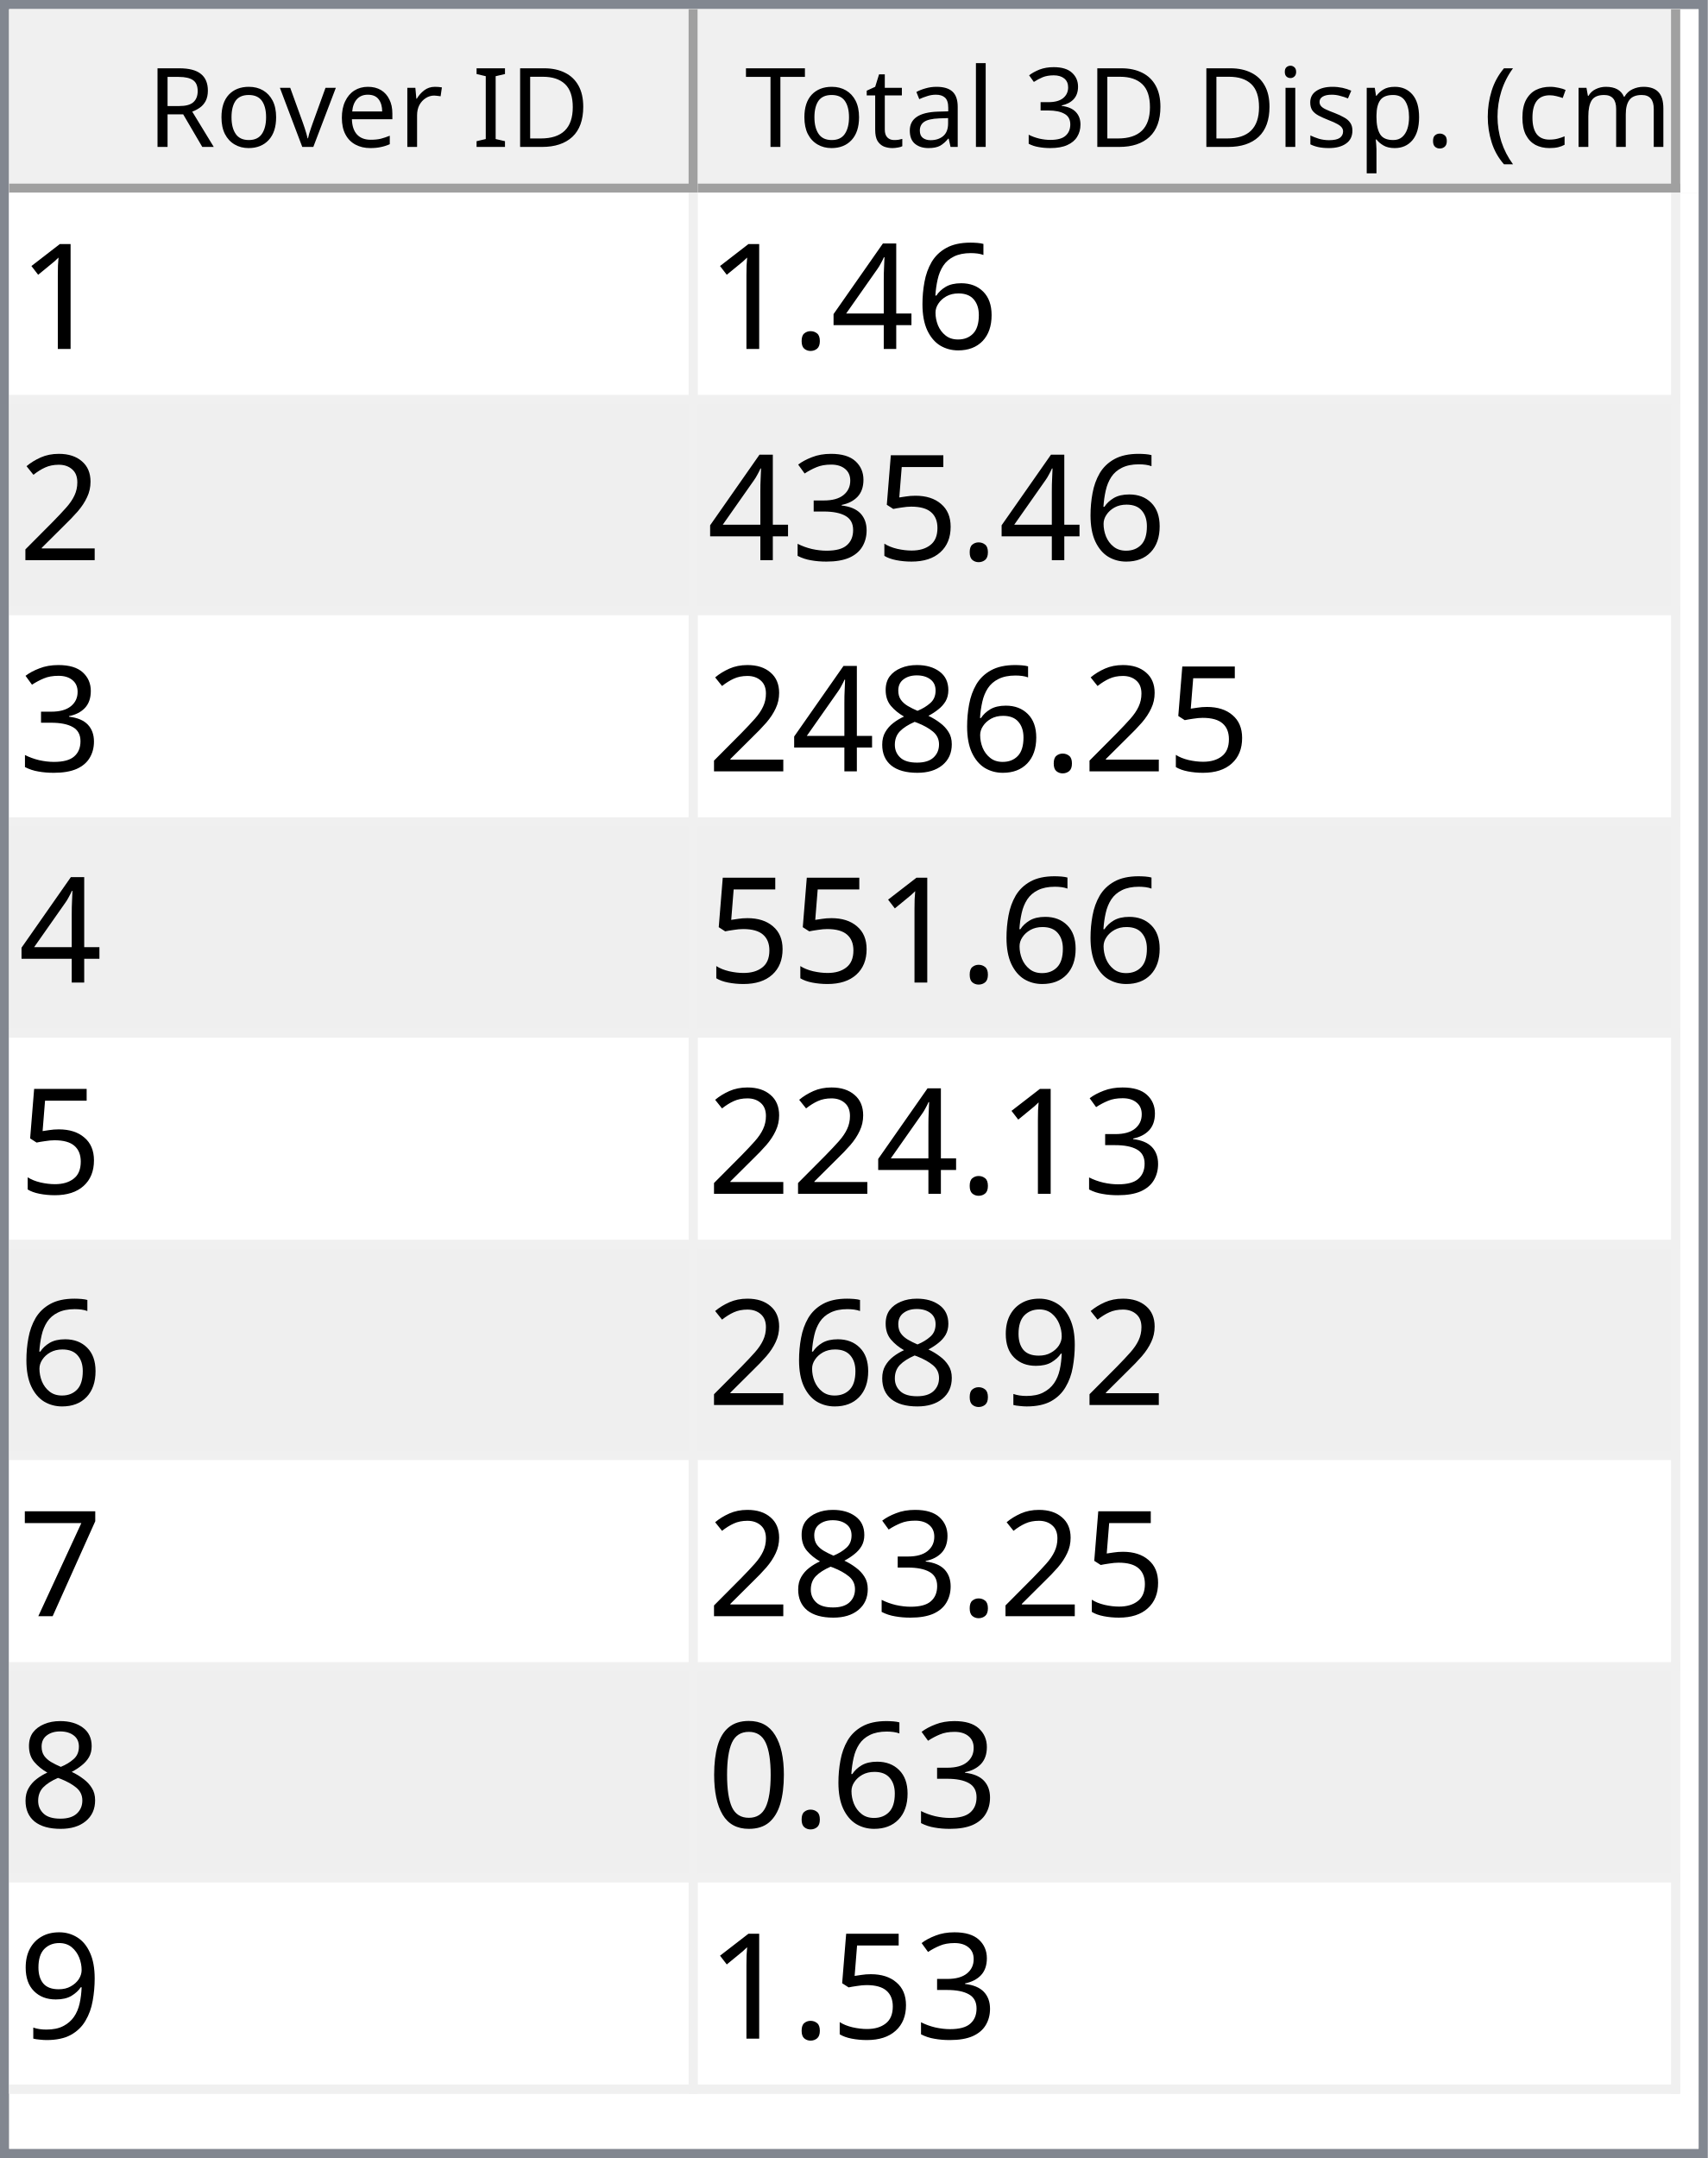
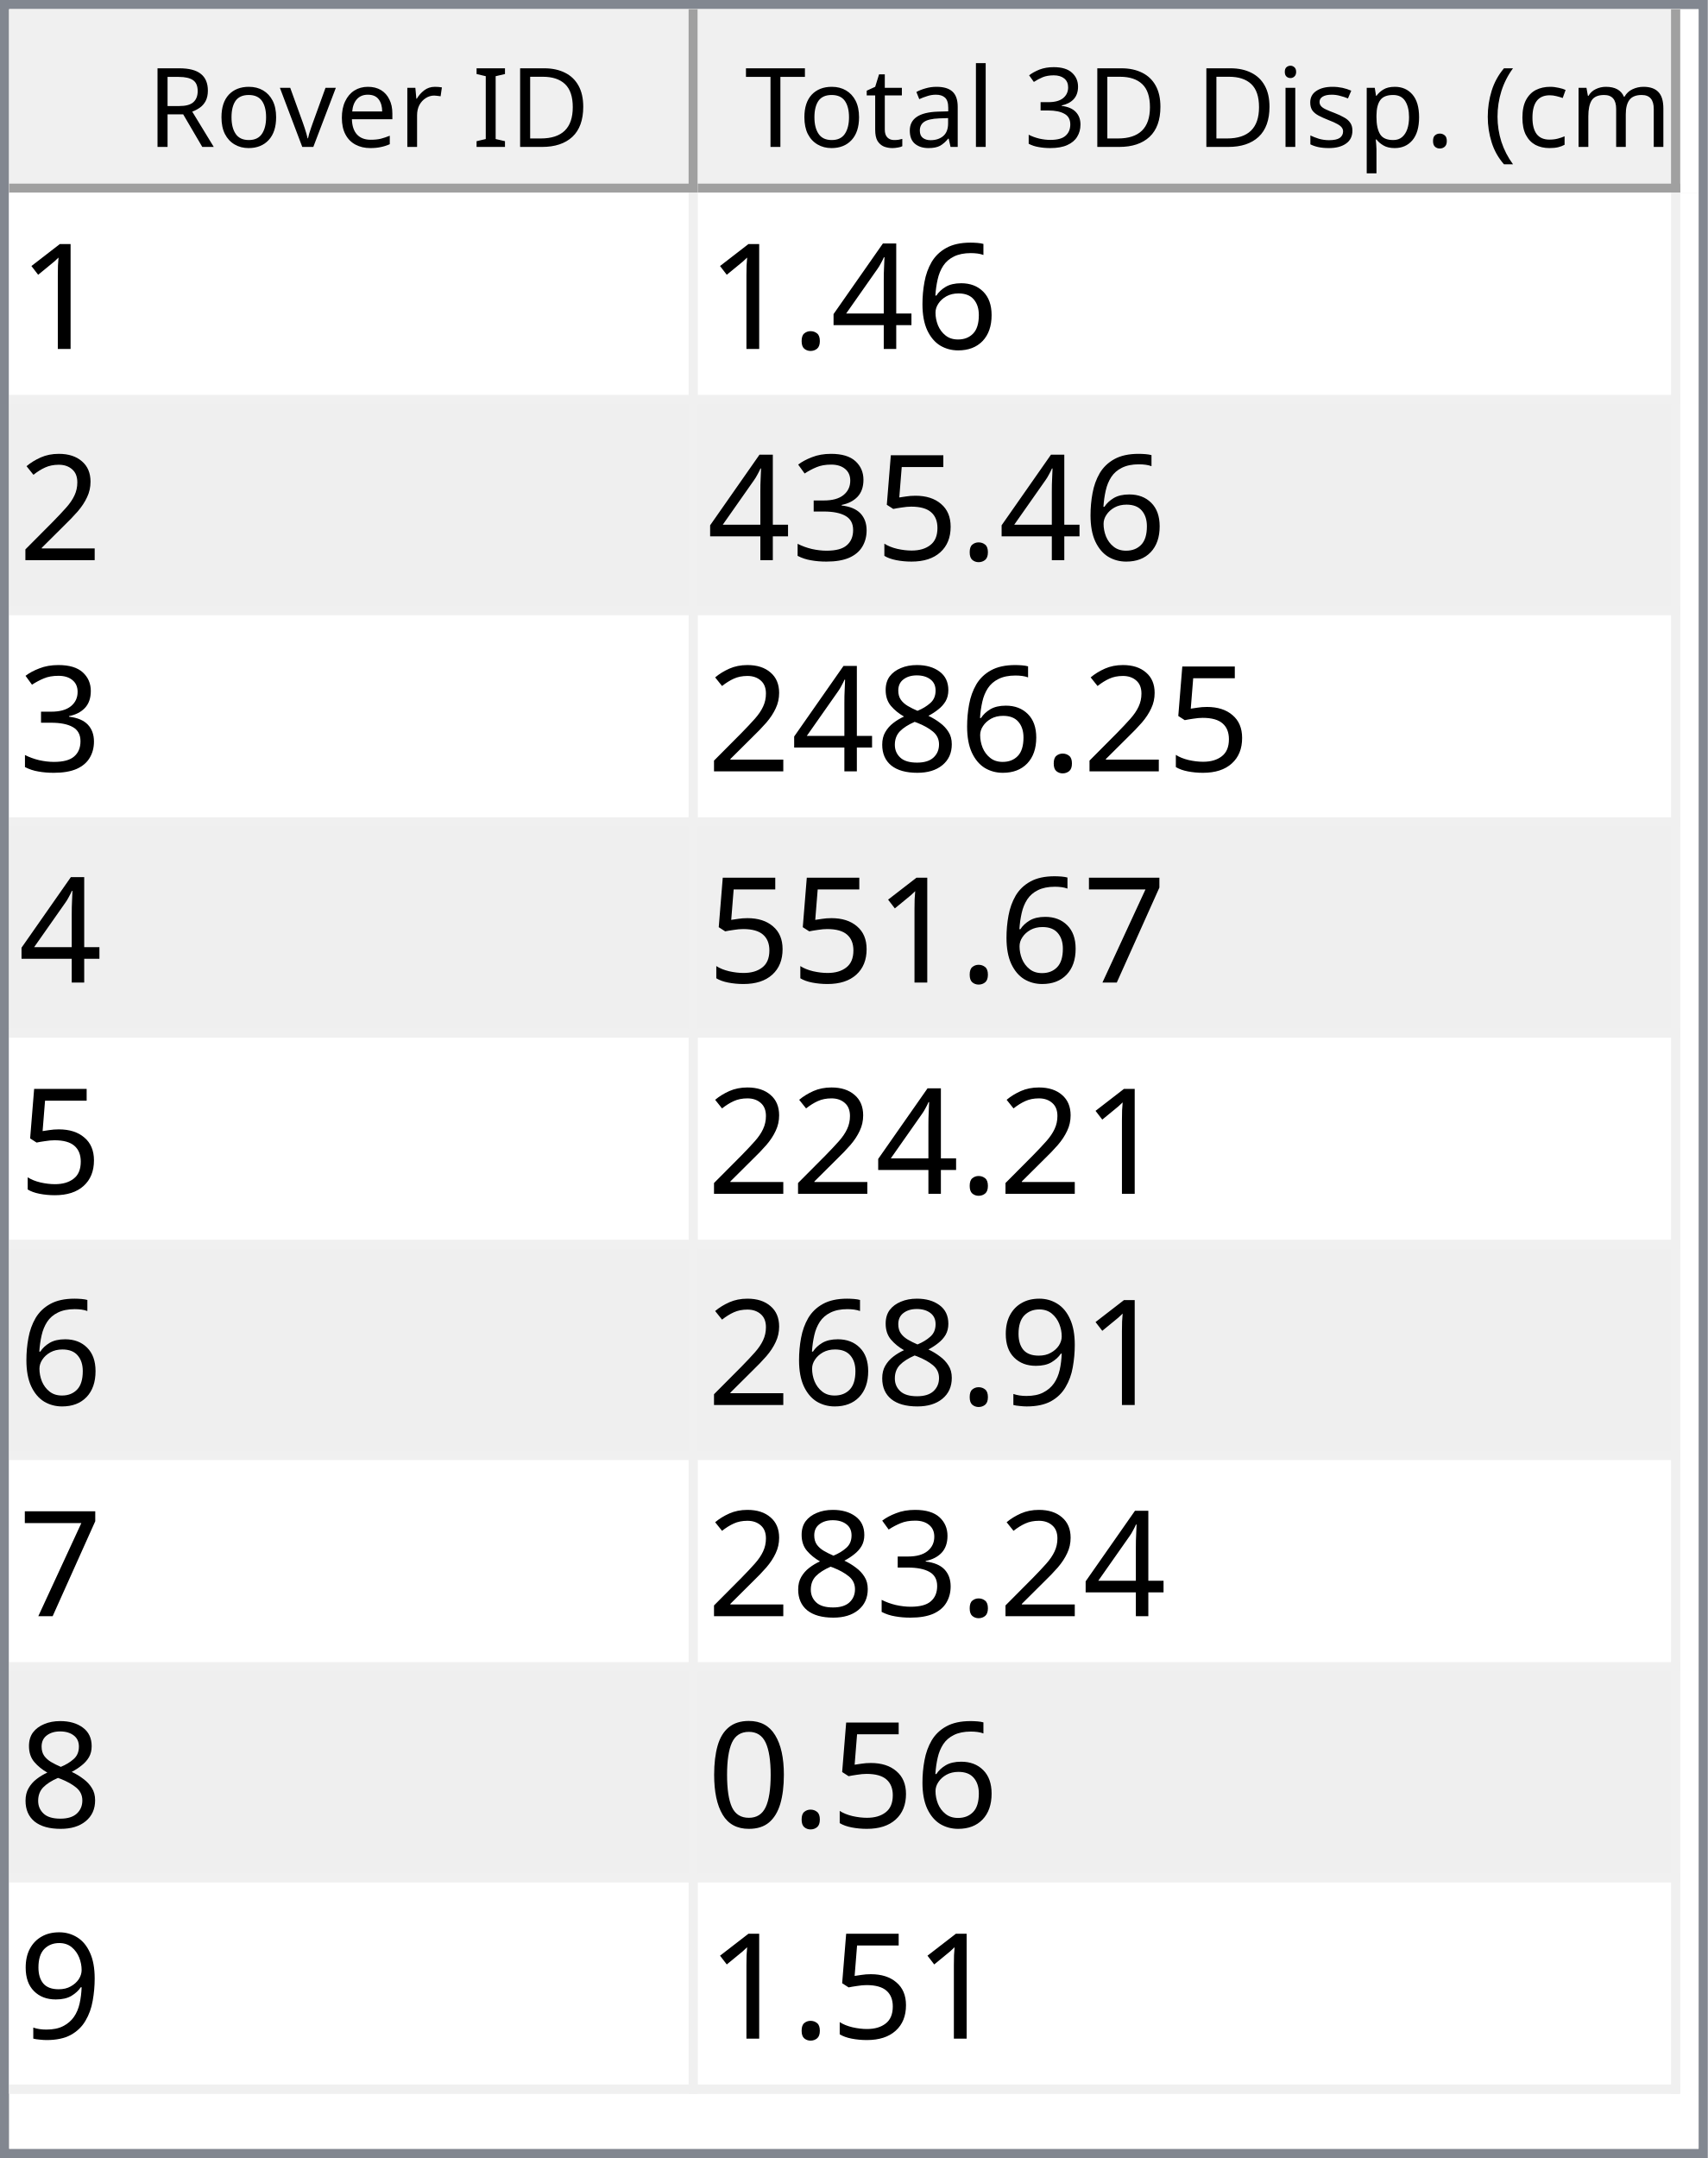
<svg xmlns="http://www.w3.org/2000/svg" style="fill-opacity:1; color-rendering:auto; color-interpolation:auto; text-rendering:auto; stroke:black; stroke-linecap:square; stroke-miterlimit:10; shape-rendering:auto; stroke-opacity:1; fill:black; stroke-dasharray:none; font-weight:normal; stroke-width:1; font-family:'Dialog'; font-style:normal; stroke-linejoin:miter; font-size:12px; stroke-dashoffset:0; image-rendering:auto;" width="186" height="235">
  <defs id="genericDefs" />
  <g>
    <defs id="defs1">
      <clipPath clipPathUnits="userSpaceOnUse" id="clipPath1">
        <path d="M0 0 L186 0 L186 235 L0 235 L0 0 Z" />
      </clipPath>
      <clipPath clipPathUnits="userSpaceOnUse" id="clipPath2">
        <path d="M0 0 L0 235 L186 235 L186 0 Z" />
      </clipPath>
      <clipPath clipPathUnits="userSpaceOnUse" id="clipPath3">
        <path d="M0 0 L0 20 L184 20 L184 0 Z" />
      </clipPath>
      <clipPath clipPathUnits="userSpaceOnUse" id="clipPath4">
        <path d="M0 0 L0 20 L75 20 L75 0 Z" />
      </clipPath>
      <clipPath clipPathUnits="userSpaceOnUse" id="clipPath5">
        <path d="M1 1 L1 19 L74 19 L74 1 Z" />
      </clipPath>
      <clipPath clipPathUnits="userSpaceOnUse" id="clipPath6">
        <path d="M0 0 L0 18 L73 18 L73 0 Z" />
      </clipPath>
      <clipPath clipPathUnits="userSpaceOnUse" id="clipPath7">
        <path d="M-0.5 -0.5 L-0.5 19.5 L74.5 19.5 L74.5 -0.5 Z" />
      </clipPath>
      <clipPath clipPathUnits="userSpaceOnUse" id="clipPath8">
        <path d="M0 0 L0 20 L107 20 L107 0 Z" />
      </clipPath>
      <clipPath clipPathUnits="userSpaceOnUse" id="clipPath9">
        <path d="M1 1 L1 19 L106 19 L106 1 Z" />
      </clipPath>
      <clipPath clipPathUnits="userSpaceOnUse" id="clipPath10">
        <path d="M0 0 L0 18 L105 18 L105 0 Z" />
      </clipPath>
      <clipPath clipPathUnits="userSpaceOnUse" id="clipPath11">
        <path d="M-0.5 -0.5 L-0.5 19.5 L106.5 19.5 L106.5 -0.5 Z" />
      </clipPath>
      <clipPath clipPathUnits="userSpaceOnUse" id="clipPath12">
        <path d="M0 0 L0 213 L184 213 L184 0 Z" />
      </clipPath>
      <clipPath clipPathUnits="userSpaceOnUse" id="clipPath13">
        <path d="M0 0 L0 207 L182 207 L182 0 Z" />
      </clipPath>
      <clipPath clipPathUnits="userSpaceOnUse" id="clipPath14">
        <path d="M-0.5 -0.5 L-0.5 206.5 L181.5 206.5 L181.5 -0.5 Z" />
      </clipPath>
      <clipPath clipPathUnits="userSpaceOnUse" id="clipPath15">
        <path d="M0 0 L0 22 L74 22 L74 0 Z" />
      </clipPath>
      <clipPath clipPathUnits="userSpaceOnUse" id="clipPath16">
        <path d="M0 0 L0 22 L106 22 L106 0 Z" />
      </clipPath>
      <font horiz-adv-x="64.551" id="font1">
        <font-face ascent="107.91" descent="25.098" units-per-em="100" style="font-style:normal; font-family:Segoe UI; font-weight:normal;" />
        <missing-glyph horiz-adv-x="64.551" d="M8.109 0 L8.109 68.266 L56.453 68.266 L56.453 0 L8.109 0 ZM15.328 7.234 L49.219 7.234 L49.219 61.031 L15.328 61.031 L15.328 7.234 Z" />
        <glyph unicode="D" horiz-adv-x="70.117" d="M9.188 0 L9.188 70.016 L28.516 70.016 Q65.531 70.016 65.531 35.891 Q65.531 19.672 55.25 9.836 Q44.969 0 27.734 0 L9.188 0 ZM17.391 62.594 L17.391 7.422 L27.828 7.422 Q41.609 7.422 49.273 14.797 Q56.938 22.172 56.938 35.688 Q56.938 62.594 28.328 62.594 L17.391 62.594 Z" />
        <glyph unicode="I" horiz-adv-x="26.611" d="M17.391 0 L9.188 0 L9.188 70.016 L17.391 70.016 L17.391 0 Z" />
        <glyph unicode=" " horiz-adv-x="27.393" d="" />
        <glyph unicode="r" horiz-adv-x="34.766" d="M34.188 41.891 Q32.078 43.5 28.125 43.5 Q23 43.5 19.555 38.672 Q16.109 33.844 16.109 25.484 L16.109 0 L8.109 0 L8.109 50 L16.109 50 L16.109 39.703 L16.312 39.703 Q18.016 44.969 21.531 47.922 Q25.047 50.875 29.391 50.875 Q32.516 50.875 34.188 50.203 L34.188 41.891 Z" />
        <glyph unicode="e" horiz-adv-x="52.295" d="M48.297 23 L12.984 23 Q13.188 14.656 17.484 10.109 Q21.781 5.562 29.297 5.562 Q37.75 5.562 44.828 11.141 L44.828 3.609 Q38.234 -1.172 27.391 -1.172 Q16.797 -1.172 10.742 5.641 Q4.688 12.453 4.688 24.812 Q4.688 36.469 11.305 43.82 Q17.922 51.172 27.734 51.172 Q37.547 51.172 42.922 44.828 Q48.297 38.484 48.297 27.203 L48.297 23 ZM40.094 29.781 Q40.047 36.719 36.75 40.578 Q33.453 44.438 27.594 44.438 Q21.922 44.438 17.969 40.383 Q14.016 36.328 13.094 29.781 L40.094 29.781 Z" />
        <glyph unicode="v" horiz-adv-x="47.9" d="M47.406 50 L27.484 0 L19.625 0 L0.688 50 L9.469 50 L22.172 13.672 Q23.578 9.672 23.922 6.688 L24.125 6.688 Q24.609 10.453 25.688 13.484 L38.969 50 L47.406 50 Z" />
        <glyph unicode="o" horiz-adv-x="58.594" d="M29 -1.172 Q17.922 -1.172 11.305 5.836 Q4.688 12.844 4.688 24.422 Q4.688 37.016 11.57 44.094 Q18.453 51.172 30.172 51.172 Q41.359 51.172 47.633 44.289 Q53.906 37.406 53.906 25.203 Q53.906 13.234 47.141 6.031 Q40.375 -1.172 29 -1.172 ZM29.594 44.438 Q21.875 44.438 17.383 39.188 Q12.891 33.938 12.891 24.703 Q12.891 15.828 17.43 10.695 Q21.969 5.562 29.594 5.562 Q37.359 5.562 41.531 10.594 Q45.703 15.625 45.703 24.906 Q45.703 34.281 41.531 39.359 Q37.359 44.438 29.594 44.438 Z" />
        <glyph unicode="R" horiz-adv-x="59.814" d="M59.375 0 L49.609 0 L37.891 19.625 Q36.281 22.359 34.766 24.289 Q33.25 26.219 31.664 27.438 Q30.078 28.656 28.25 29.219 Q26.422 29.781 24.125 29.781 L17.391 29.781 L17.391 0 L9.188 0 L9.188 70.016 L30.078 70.016 Q34.672 70.016 38.555 68.867 Q42.438 67.719 45.289 65.375 Q48.141 63.031 49.758 59.547 Q51.375 56.062 51.375 51.375 Q51.375 47.703 50.273 44.656 Q49.172 41.609 47.148 39.211 Q45.125 36.812 42.266 35.133 Q39.406 33.453 35.844 32.516 L35.844 32.328 Q37.594 31.547 38.891 30.547 Q40.188 29.547 41.359 28.18 Q42.531 26.812 43.68 25.078 Q44.828 23.344 46.234 21.047 L59.375 0 ZM17.391 62.594 L17.391 37.203 L28.516 37.203 Q31.594 37.203 34.203 38.133 Q36.812 39.062 38.719 40.797 Q40.625 42.531 41.703 45.047 Q42.781 47.562 42.781 50.688 Q42.781 56.297 39.141 59.445 Q35.5 62.594 28.609 62.594 L17.391 62.594 Z" />
        <glyph unicode=")" horiz-adv-x="30.176" d="M8.297 -15.922 L1.172 -15.922 Q16.406 2.344 16.406 26.812 Q16.406 51.469 1.078 70.016 L8.297 70.016 Q23.531 52.156 23.531 26.703 Q23.531 1.375 8.297 -15.922 Z" />
        <glyph unicode="m" horiz-adv-x="86.133" d="M79.109 0 L71.094 0 L71.094 28.719 Q71.094 37.016 68.531 40.727 Q65.969 44.438 59.906 44.438 Q54.781 44.438 51.195 39.75 Q47.609 35.062 47.609 28.516 L47.609 0 L39.594 0 L39.594 29.688 Q39.594 44.438 28.219 44.438 Q22.953 44.438 19.531 40.016 Q16.109 35.594 16.109 28.516 L16.109 0 L8.109 0 L8.109 50 L16.109 50 L16.109 42.094 L16.312 42.094 Q21.625 51.172 31.844 51.172 Q36.969 51.172 40.773 48.312 Q44.578 45.453 46 40.828 Q51.562 51.172 62.594 51.172 Q79.109 51.172 79.109 30.812 L79.109 0 Z" />
        <glyph unicode="c" horiz-adv-x="46.191" d="M42.188 2.297 Q36.422 -1.172 28.516 -1.172 Q17.828 -1.172 11.258 5.789 Q4.688 12.75 4.688 23.828 Q4.688 36.188 11.766 43.68 Q18.844 51.172 30.672 51.172 Q37.25 51.172 42.281 48.734 L42.281 40.531 Q36.719 44.438 30.375 44.438 Q22.703 44.438 17.797 38.945 Q12.891 33.453 12.891 24.516 Q12.891 15.719 17.508 10.641 Q22.125 5.562 29.891 5.562 Q36.422 5.562 42.188 9.906 L42.188 2.297 Z" />
        <glyph unicode="(" horiz-adv-x="30.176" d="M29.109 -15.922 L21.969 -15.922 Q6.844 1.375 6.844 26.703 Q6.844 52.156 21.969 70.016 L29.203 70.016 Q13.875 51.469 13.875 26.812 Q13.875 2.344 29.109 -15.922 Z" />
        <glyph unicode="." horiz-adv-x="21.68" d="M10.891 -1.078 Q8.641 -1.078 7.055 0.539 Q5.469 2.156 5.469 4.391 Q5.469 6.641 7.055 8.273 Q8.641 9.906 10.891 9.906 Q13.188 9.906 14.797 8.273 Q16.406 6.641 16.406 4.391 Q16.406 2.156 14.797 0.539 Q13.188 -1.078 10.891 -1.078 Z" />
        <glyph unicode="p" horiz-adv-x="58.789" d="M16.312 7.234 L16.109 7.234 L16.109 -23 L8.109 -23 L8.109 50 L16.109 50 L16.109 41.219 L16.312 41.219 Q22.219 51.172 33.594 51.172 Q43.266 51.172 48.688 44.461 Q54.109 37.75 54.109 26.469 Q54.109 13.922 48 6.375 Q41.891 -1.172 31.297 -1.172 Q21.578 -1.172 16.312 7.234 ZM16.109 27.391 L16.109 20.406 Q16.109 14.203 20.141 9.883 Q24.172 5.562 30.375 5.562 Q37.641 5.562 41.773 11.133 Q45.906 16.703 45.906 26.609 Q45.906 34.969 42.047 39.703 Q38.188 44.438 31.594 44.438 Q24.609 44.438 20.359 39.578 Q16.109 34.719 16.109 27.391 Z" />
        <glyph unicode="s" horiz-adv-x="42.432" d="M5.078 1.812 L5.078 10.406 Q11.625 5.562 19.484 5.562 Q30.031 5.562 30.031 12.594 Q30.031 14.594 29.125 15.992 Q28.219 17.391 26.68 18.461 Q25.141 19.531 23.07 20.383 Q21 21.234 18.609 22.172 Q15.281 23.484 12.766 24.828 Q10.25 26.172 8.57 27.859 Q6.891 29.547 6.031 31.695 Q5.172 33.844 5.172 36.719 Q5.172 40.234 6.789 42.945 Q8.406 45.656 11.086 47.484 Q13.766 49.312 17.211 50.242 Q20.656 51.172 24.312 51.172 Q30.812 51.172 35.938 48.922 L35.938 40.828 Q30.422 44.438 23.25 44.438 Q21 44.438 19.195 43.922 Q17.391 43.406 16.094 42.477 Q14.797 41.547 14.086 40.258 Q13.375 38.969 13.375 37.406 Q13.375 35.453 14.086 34.133 Q14.797 32.812 16.164 31.789 Q17.531 30.766 19.484 29.938 Q21.438 29.109 23.922 28.125 Q27.25 26.859 29.883 25.516 Q32.516 24.172 34.375 22.484 Q36.234 20.797 37.234 18.602 Q38.234 16.406 38.234 13.375 Q38.234 9.672 36.602 6.938 Q34.969 4.203 32.234 2.398 Q29.5 0.594 25.93 -0.289 Q22.359 -1.172 18.453 -1.172 Q10.75 -1.172 5.078 1.812 Z" />
        <glyph unicode="i" horiz-adv-x="24.219" d="M12.203 62.703 Q10.062 62.703 8.547 64.164 Q7.031 65.625 7.031 67.875 Q7.031 70.125 8.547 71.609 Q10.062 73.094 12.203 73.094 Q14.406 73.094 15.945 71.609 Q17.484 70.125 17.484 67.875 Q17.484 65.719 15.945 64.211 Q14.406 62.703 12.203 62.703 ZM16.109 0 L8.109 0 L8.109 50 L16.109 50 L16.109 0 Z" />
        <glyph unicode="3" horiz-adv-x="53.906" d="M46.531 19.828 Q46.531 15.094 44.75 11.211 Q42.969 7.328 39.719 4.57 Q36.469 1.812 31.93 0.297 Q27.391 -1.219 21.922 -1.219 Q11.922 -1.219 6 2.594 L6 11.188 Q13.094 5.609 22.219 5.609 Q25.875 5.609 28.828 6.539 Q31.781 7.469 33.906 9.227 Q36.031 10.984 37.18 13.477 Q38.328 15.969 38.328 19.094 Q38.328 32.812 18.797 32.812 L12.984 32.812 L12.984 39.594 L18.5 39.594 Q35.797 39.594 35.797 52.484 Q35.797 64.406 22.609 64.406 Q15.188 64.406 8.688 59.422 L8.688 67.188 Q15.375 71.188 24.609 71.188 Q29 71.188 32.57 69.969 Q36.141 68.75 38.68 66.555 Q41.219 64.359 42.609 61.281 Q44 58.203 44 54.5 Q44 40.672 30.031 36.719 L30.031 36.531 Q33.594 36.141 36.625 34.797 Q39.656 33.453 41.852 31.305 Q44.047 29.156 45.289 26.25 Q46.531 23.344 46.531 19.828 Z" />
        <glyph unicode="l" horiz-adv-x="24.219" d="M16.109 0 L8.109 0 L8.109 74.031 L16.109 74.031 L16.109 0 Z" />
        <glyph unicode="a" horiz-adv-x="50.879" d="M43.891 0 L35.891 0 L35.891 7.812 L35.688 7.812 Q30.469 -1.172 20.312 -1.172 Q12.844 -1.172 8.617 2.781 Q4.391 6.734 4.391 13.281 Q4.391 27.297 20.906 29.594 L35.891 31.688 Q35.891 44.438 25.594 44.438 Q16.547 44.438 9.281 38.281 L9.281 46.484 Q16.656 51.172 26.266 51.172 Q43.891 51.172 43.891 32.516 L43.891 0 ZM35.891 25.297 L23.828 23.641 Q18.266 22.859 15.43 20.875 Q12.594 18.891 12.594 13.875 Q12.594 10.203 15.211 7.883 Q17.828 5.562 22.172 5.562 Q28.125 5.562 32.008 9.742 Q35.891 13.922 35.891 20.312 L35.891 25.297 Z" />
        <glyph unicode="t" horiz-adv-x="33.887" d="M31.297 0.484 Q28.469 -1.078 23.828 -1.078 Q10.688 -1.078 10.688 13.578 L10.688 43.172 L2.094 43.172 L2.094 50 L10.688 50 L10.688 62.203 L18.703 64.797 L18.703 50 L31.297 50 L31.297 43.172 L18.703 43.172 L18.703 14.984 Q18.703 9.969 20.414 7.82 Q22.125 5.672 26.078 5.672 Q29.109 5.672 31.297 7.328 L31.297 0.484 Z" />
        <glyph unicode="T" horiz-adv-x="52.393" d="M50.594 62.594 L30.375 62.594 L30.375 0 L22.172 0 L22.172 62.594 L2 62.594 L2 70.016 L50.594 70.016 L50.594 62.594 Z" />
      </font>
      <font horiz-adv-x="75.0" id="font2">
        <font-face ascent="100.537" descent="21.973" units-per-em="100" style="font-style:normal; font-family:sans-serif; font-weight:normal;" />
        <missing-glyph horiz-adv-x="75.0" d="M12.5 0 L12.5 62.5 L62.5 62.5 L62.5 0 L12.5 0 ZM14.062 1.562 L60.938 1.562 L60.938 60.938 L14.062 60.938 L14.062 1.562 Z" />
        <glyph unicode="1" horiz-adv-x="55.615" d="M37.25 0 L28.469 0 L28.469 56 Q25.297 52.984 20.141 49.953 Q14.984 46.922 10.891 45.406 L10.891 53.906 Q18.266 57.375 23.781 62.305 Q29.297 67.234 31.594 71.875 L37.25 71.875 L37.25 0 Z" />
        <glyph unicode="6" horiz-adv-x="55.615" d="M49.75 54.047 L41.016 53.375 Q39.844 58.547 37.703 60.891 Q34.125 64.656 28.906 64.656 Q24.703 64.656 21.531 62.312 Q17.391 59.281 14.992 53.469 Q12.594 47.656 12.5 36.922 Q15.672 41.75 20.266 44.094 Q24.859 46.438 29.891 46.438 Q38.672 46.438 44.852 39.969 Q51.031 33.5 51.031 23.25 Q51.031 16.5 48.125 10.719 Q45.219 4.938 40.141 1.859 Q35.062 -1.219 28.609 -1.219 Q17.625 -1.219 10.695 6.859 Q3.766 14.938 3.766 33.5 Q3.766 54.25 11.422 63.672 Q18.109 71.875 29.438 71.875 Q37.891 71.875 43.289 67.141 Q48.688 62.406 49.75 54.047 ZM13.875 23.188 Q13.875 18.656 15.797 14.508 Q17.719 10.359 21.188 8.18 Q24.656 6 28.469 6 Q34.031 6 38.039 10.492 Q42.047 14.984 42.047 22.703 Q42.047 30.125 38.086 34.398 Q34.125 38.672 28.125 38.672 Q22.172 38.672 18.023 34.398 Q13.875 30.125 13.875 23.188 Z" />
        <glyph unicode="4" horiz-adv-x="55.615" d="M32.328 0 L32.328 17.141 L1.266 17.141 L1.266 25.203 L33.938 71.578 L41.109 71.578 L41.109 25.203 L50.781 25.203 L50.781 17.141 L41.109 17.141 L41.109 0 L32.328 0 ZM32.328 25.203 L32.328 57.469 L9.906 25.203 L32.328 25.203 Z" />
        <glyph unicode="." horiz-adv-x="27.783" d="M9.078 0 L9.078 10.016 L19.094 10.016 L19.094 0 L9.078 0 Z" />
        <glyph unicode="2" horiz-adv-x="55.615" d="M50.344 8.453 L50.344 0 L3.031 0 Q2.938 3.172 4.047 6.109 Q5.859 10.938 9.836 15.625 Q13.812 20.312 21.344 26.469 Q33.016 36.031 37.117 41.625 Q41.219 47.219 41.219 52.203 Q41.219 57.422 37.477 61.008 Q33.734 64.594 27.734 64.594 Q21.391 64.594 17.578 60.789 Q13.766 56.984 13.719 50.25 L4.688 51.172 Q5.609 61.281 11.664 66.578 Q17.719 71.875 27.938 71.875 Q38.234 71.875 44.242 66.164 Q50.25 60.453 50.25 52 Q50.25 47.703 48.492 43.555 Q46.734 39.406 42.656 34.812 Q38.578 30.219 29.109 22.219 Q21.188 15.578 18.945 13.211 Q16.703 10.844 15.234 8.453 L50.344 8.453 Z" />
        <glyph unicode="5" horiz-adv-x="55.615" d="M4.156 18.75 L13.375 19.531 Q14.406 12.797 18.141 9.398 Q21.875 6 27.156 6 Q33.5 6 37.891 10.789 Q42.281 15.578 42.281 23.484 Q42.281 31 38.062 35.352 Q33.844 39.703 27 39.703 Q22.75 39.703 19.336 37.773 Q15.922 35.844 13.969 32.766 L5.719 33.844 L12.641 70.609 L48.25 70.609 L48.25 62.203 L19.672 62.203 L15.828 42.969 Q22.266 47.469 29.344 47.469 Q38.719 47.469 45.164 40.969 Q51.609 34.469 51.609 24.266 Q51.609 14.547 45.953 7.469 Q39.062 -1.219 27.156 -1.219 Q17.391 -1.219 11.211 4.25 Q5.031 9.719 4.156 18.75 Z" />
        <glyph unicode="3" horiz-adv-x="55.615" d="M4.203 18.891 L12.984 20.062 Q14.5 12.594 18.141 9.297 Q21.781 6 27 6 Q33.203 6 37.477 10.297 Q41.75 14.594 41.75 20.953 Q41.75 27 37.797 30.93 Q33.844 34.859 27.734 34.859 Q25.25 34.859 21.531 33.891 L22.516 41.609 Q23.391 41.5 23.922 41.5 Q29.547 41.5 34.039 44.43 Q38.531 47.359 38.531 53.469 Q38.531 58.297 35.258 61.477 Q31.984 64.656 26.812 64.656 Q21.688 64.656 18.266 61.43 Q14.844 58.203 13.875 51.766 L5.078 53.328 Q6.688 62.156 12.398 67.016 Q18.109 71.875 26.609 71.875 Q32.469 71.875 37.398 69.359 Q42.328 66.844 44.945 62.5 Q47.562 58.156 47.562 53.266 Q47.562 48.641 45.07 44.828 Q42.578 41.016 37.703 38.766 Q44.047 37.312 47.562 32.695 Q51.078 28.078 51.078 21.141 Q51.078 11.766 44.242 5.25 Q37.406 -1.266 26.953 -1.266 Q17.531 -1.266 11.305 4.352 Q5.078 9.969 4.203 18.891 Z" />
        <glyph unicode="8" horiz-adv-x="55.615" d="M17.672 38.812 Q12.203 40.828 9.57 44.539 Q6.938 48.25 6.938 53.422 Q6.938 61.234 12.555 66.555 Q18.172 71.875 27.484 71.875 Q36.859 71.875 42.578 66.43 Q48.297 60.984 48.297 53.172 Q48.297 48.188 45.68 44.508 Q43.062 40.828 37.75 38.812 Q44.344 36.672 47.781 31.883 Q51.219 27.094 51.219 20.453 Q51.219 11.281 44.727 5.031 Q38.234 -1.219 27.641 -1.219 Q17.047 -1.219 10.547 5.055 Q4.047 11.328 4.047 20.703 Q4.047 27.688 7.594 32.398 Q11.141 37.109 17.672 38.812 ZM15.922 53.719 Q15.922 48.641 19.195 45.414 Q22.469 42.188 27.688 42.188 Q32.766 42.188 36.016 45.383 Q39.266 48.578 39.266 53.219 Q39.266 58.062 35.914 61.359 Q32.562 64.656 27.594 64.656 Q22.562 64.656 19.242 61.43 Q15.922 58.203 15.922 53.719 ZM13.094 20.656 Q13.094 16.891 14.875 13.375 Q16.656 9.859 20.172 7.93 Q23.688 6 27.734 6 Q34.031 6 38.133 10.055 Q42.234 14.109 42.234 20.359 Q42.234 26.703 38.016 30.859 Q33.797 35.016 27.438 35.016 Q21.234 35.016 17.164 30.914 Q13.094 26.812 13.094 20.656 Z" />
+         <glyph unicode="7" horiz-adv-x="55.615" d="M4.734 62.203 L4.734 70.656 L51.078 70.656 L51.078 63.812 Q44.234 56.547 37.523 44.484 Q30.812 32.422 27.156 19.672 Q24.516 10.688 23.781 0 L14.75 0 Q14.891 8.453 18.062 20.414 Q21.234 32.375 27.172 43.484 Q33.109 54.594 39.797 62.203 L4.734 62.203 Z" />
        <glyph unicode="9" horiz-adv-x="55.615" d="M5.469 16.547 L13.922 17.328 Q14.984 11.375 18.016 8.688 Q21.047 6 25.781 6 Q29.828 6 32.883 7.859 Q35.938 9.719 37.891 12.82 Q39.844 15.922 41.164 21.195 Q42.484 26.469 42.484 31.938 Q42.484 32.516 42.438 33.688 Q39.797 29.5 35.234 26.883 Q30.672 24.266 25.344 24.266 Q16.453 24.266 10.305 30.711 Q4.156 37.156 4.156 47.703 Q4.156 58.594 10.578 65.234 Q17 71.875 26.656 71.875 Q33.641 71.875 39.43 68.117 Q45.219 64.359 48.219 57.398 Q51.219 50.438 51.219 37.25 Q51.219 23.531 48.242 15.406 Q45.266 7.281 39.383 3.031 Q33.5 -1.219 25.594 -1.219 Q17.188 -1.219 11.867 3.445 Q6.547 8.109 5.469 16.547 ZM41.453 48.141 Q41.453 55.719 37.43 60.156 Q33.406 64.594 27.734 64.594 Q21.875 64.594 17.531 59.812 Q13.188 55.031 13.188 47.406 Q13.188 40.578 17.312 36.305 Q21.438 32.031 27.484 32.031 Q33.594 32.031 37.523 36.305 Q41.453 40.578 41.453 48.141 Z" />
-         <glyph unicode="7" horiz-adv-x="55.615" d="M4.734 62.203 L4.734 70.656 L51.078 70.656 L51.078 63.812 Q44.234 56.547 37.523 44.484 Q30.812 32.422 27.156 19.672 Q24.516 10.688 23.781 0 L14.75 0 Q14.891 8.453 18.062 20.414 Q21.234 32.375 27.172 43.484 Q33.109 54.594 39.797 62.203 L4.734 62.203 Z" />
        <glyph unicode="0" horiz-adv-x="55.615" d="M4.156 35.297 Q4.156 48 6.766 55.742 Q9.375 63.484 14.523 67.68 Q19.672 71.875 27.484 71.875 Q33.25 71.875 37.594 69.555 Q41.938 67.234 44.773 62.867 Q47.609 58.5 49.219 52.227 Q50.828 45.953 50.828 35.297 Q50.828 22.703 48.242 14.969 Q45.656 7.234 40.508 3.008 Q35.359 -1.219 27.484 -1.219 Q17.141 -1.219 11.234 6.203 Q4.156 15.141 4.156 35.297 ZM13.188 35.297 Q13.188 17.672 17.312 11.836 Q21.438 6 27.484 6 Q33.547 6 37.672 11.859 Q41.797 17.719 41.797 35.297 Q41.797 52.984 37.672 58.789 Q33.547 64.594 27.391 64.594 Q21.344 64.594 17.719 59.469 Q13.188 52.938 13.188 35.297 Z" />
      </font>
    </defs>
    <g style="fill:white; stroke:white;">
      <rect x="0" y="0" width="186" style="clip-path:url(#clipPath1); stroke:none;" height="235" />
    </g>
    <g style="fill:white; text-rendering:optimizeSpeed; color-rendering:optimizeSpeed; image-rendering:optimizeSpeed; shape-rendering:crispEdges; stroke:white; color-interpolation:sRGB;">
      <rect x="0" width="186" height="235" y="0" style="stroke:none;" />
      <path style="stroke:none;" d="M0 235 L186 235 L186 0 L0 0 Z" />
    </g>
    <g style="fill:rgb(240,240,240); font-family:'Segoe UI'; stroke:rgb(240,240,240);">
      <rect x="0" y="0" width="186" style="clip-path:url(#clipPath2); stroke:none;" height="235" />
    </g>
    <g style="fill:rgb(130,135,144); font-family:'Segoe UI'; stroke:rgb(130,135,144);">
      <path d="M0 0 L186 0 L186 235 L0 235 L0 0 ZM1 1 L185 1 L185 234 L1 234 L1 1 Z" style="fill-rule:evenodd; clip-path:url(#clipPath2); stroke:none;" />
    </g>
    <g style="fill:white; font-family:'Segoe UI'; stroke:white;" transform="translate(1,1)">
      <rect x="0" y="0" width="184" style="clip-path:url(#clipPath3); stroke:none;" height="20" />
    </g>
    <g style="fill:rgb(240,240,240); font-family:'Segoe UI'; stroke:rgb(240,240,240);" transform="translate(1,1)">
      <rect x="0" y="0" width="75" style="clip-path:url(#clipPath4); stroke:none;" height="20" />
    </g>
    <g style="font-family:'Segoe UI';" transform="translate(2,2)">
      <text x="14" xml:space="preserve" y="14" style="clip-path:url(#clipPath6); stroke:none;">Rover ID</text>
    </g>
    <g style="fill:rgb(160,160,160); font-family:'Segoe UI'; stroke:rgb(160,160,160); stroke-linejoin:bevel;" transform="translate(1.5,1.5)">
      <line x1="74" x2="74" y1="0" style="fill:none; clip-path:url(#clipPath7);" y2="19" />
    </g>
    <g style="fill:rgb(160,160,160); font-family:'Segoe UI'; stroke:rgb(160,160,160); stroke-linejoin:bevel;" transform="matrix(1,0,0,1,1,1) translate(0.5,0.5)">
      <line x1="0" x2="74" y1="19" style="fill:none; clip-path:url(#clipPath7);" y2="19" />
    </g>
    <g style="fill:rgb(240,240,240); font-family:'Segoe UI'; stroke:rgb(240,240,240);" transform="translate(76,1)">
      <rect x="0" y="0" width="107" style="clip-path:url(#clipPath8); stroke:none;" height="20" />
    </g>
    <g style="font-family:'Segoe UI';" transform="translate(77,2)">
      <text x="1" xml:space="preserve" y="14" style="clip-path:url(#clipPath10); stroke:none;"> Total 3D Disp. (cm)</text>
    </g>
    <g style="fill:rgb(160,160,160); font-family:'Segoe UI'; stroke:rgb(160,160,160); stroke-linejoin:bevel;" transform="translate(76.5,1.5)">
      <line x1="106" x2="106" y1="0" style="fill:none; clip-path:url(#clipPath11);" y2="19" />
    </g>
    <g style="fill:rgb(160,160,160); font-family:'Segoe UI'; stroke:rgb(160,160,160); stroke-linejoin:bevel;" transform="matrix(1,0,0,1,76,1) translate(0.5,0.5)">
      <line x1="0" x2="106" y1="19" style="fill:none; clip-path:url(#clipPath11);" y2="19" />
    </g>
    <g style="fill:white; font-family:'Segoe UI'; stroke:white;" transform="translate(1,21)">
      <rect x="0" y="0" width="184" style="clip-path:url(#clipPath12); stroke:none;" height="213" />
    </g>
    <g style="fill:rgb(240,240,240); font-size:16px; font-family:sans-serif; stroke:rgb(240,240,240);" transform="translate(1,21)">
      <rect x="0" y="0" width="182" style="clip-path:url(#clipPath13); stroke:none;" height="207" />
      <line transform="translate(0.5,0.5)" x1="0" x2="181" y1="22" style="clip-path:url(#clipPath14); fill:none; stroke-linejoin:bevel;" y2="22" />
    </g>
    <g transform="matrix(1,0,0,1,1,21) translate(0.5,0.5)" style="fill:rgb(240,240,240); font-size:16px; font-family:sans-serif; stroke:rgb(240,240,240); stroke-linejoin:bevel;">
      <line x1="0" x2="181" y1="45" style="fill:none; clip-path:url(#clipPath14);" y2="45" />
    </g>
    <g transform="matrix(1,0,0,1,1,21) translate(0.5,0.5)" style="fill:rgb(240,240,240); font-size:16px; font-family:sans-serif; stroke:rgb(240,240,240); stroke-linejoin:bevel;">
      <line x1="0" x2="181" y1="68" style="fill:none; clip-path:url(#clipPath14);" y2="68" />
    </g>
    <g transform="matrix(1,0,0,1,1,21) translate(0.5,0.5)" style="fill:rgb(240,240,240); font-size:16px; font-family:sans-serif; stroke:rgb(240,240,240); stroke-linejoin:bevel;">
      <line x1="0" x2="181" y1="91" style="fill:none; clip-path:url(#clipPath14);" y2="91" />
    </g>
    <g transform="matrix(1,0,0,1,1,21) translate(0.5,0.5)" style="fill:rgb(240,240,240); font-size:16px; font-family:sans-serif; stroke:rgb(240,240,240); stroke-linejoin:bevel;">
      <line x1="0" x2="181" y1="114" style="fill:none; clip-path:url(#clipPath14);" y2="114" />
    </g>
    <g transform="matrix(1,0,0,1,1,21) translate(0.5,0.5)" style="fill:rgb(240,240,240); font-size:16px; font-family:sans-serif; stroke:rgb(240,240,240); stroke-linejoin:bevel;">
      <line x1="0" x2="181" y1="137" style="fill:none; clip-path:url(#clipPath14);" y2="137" />
    </g>
    <g transform="matrix(1,0,0,1,1,21) translate(0.5,0.5)" style="fill:rgb(240,240,240); font-size:16px; font-family:sans-serif; stroke:rgb(240,240,240); stroke-linejoin:bevel;">
      <line x1="0" x2="181" y1="160" style="fill:none; clip-path:url(#clipPath14);" y2="160" />
    </g>
    <g transform="matrix(1,0,0,1,1,21) translate(0.5,0.5)" style="fill:rgb(240,240,240); font-size:16px; font-family:sans-serif; stroke:rgb(240,240,240); stroke-linejoin:bevel;">
      <line x1="0" x2="181" y1="183" style="fill:none; clip-path:url(#clipPath14);" y2="183" />
    </g>
    <g transform="matrix(1,0,0,1,1,21) translate(0.5,0.5)" style="fill:rgb(240,240,240); font-size:16px; font-family:sans-serif; stroke:rgb(240,240,240); stroke-linejoin:bevel;">
      <line x1="0" x2="181" y1="206" style="fill:none; clip-path:url(#clipPath14);" y2="206" />
    </g>
    <g transform="matrix(1,0,0,1,1,21) translate(0.5,0.5)" style="fill:rgb(240,240,240); font-size:16px; font-family:sans-serif; stroke:rgb(240,240,240); stroke-linejoin:bevel;">
      <line x1="74" x2="74" y1="0" style="fill:none; clip-path:url(#clipPath14);" y2="206" />
    </g>
    <g transform="matrix(1,0,0,1,1,21) translate(0.5,0.5)" style="fill:rgb(240,240,240); font-size:16px; font-family:sans-serif; stroke:rgb(240,240,240); stroke-linejoin:bevel;">
      <line x1="181" x2="181" y1="0" style="fill:none; clip-path:url(#clipPath14);" y2="206" />
    </g>
    <g style="fill:white; font-size:16px; font-family:sans-serif; stroke:white;" transform="matrix(1,0,0,1,1,21)">
      <rect x="0" y="0" width="74" style="clip-path:url(#clipPath15); stroke:none;" height="22" />
      <text x="1" y="17" style="fill:black; clip-path:url(#clipPath15); stroke:none;" xml:space="preserve">1</text>
    </g>
    <g style="fill:white; font-size:16px; font-family:sans-serif; stroke:white;" transform="matrix(1,0,0,1,1,21) translate(75,0)">
      <rect x="0" y="0" width="106" style="clip-path:url(#clipPath16); stroke:none;" height="22" />
      <text x="1" y="17" style="fill:black; clip-path:url(#clipPath16); stroke:none;" xml:space="preserve">1.46</text>
    </g>
    <g style="fill:rgb(239,239,239); font-size:16px; font-family:sans-serif; stroke:rgb(239,239,239);" transform="matrix(1,0,0,1,1,21) translate(0,23)">
      <rect x="0" y="0" width="74" style="clip-path:url(#clipPath15); stroke:none;" height="22" />
      <text x="1" y="17" style="fill:black; clip-path:url(#clipPath15); stroke:none;" xml:space="preserve">2</text>
    </g>
    <g style="fill:rgb(239,239,239); font-size:16px; font-family:sans-serif; stroke:rgb(239,239,239);" transform="matrix(1,0,0,1,1,21) translate(75,23)">
      <rect x="0" y="0" width="106" style="clip-path:url(#clipPath16); stroke:none;" height="22" />
      <text x="1" y="17" style="fill:black; clip-path:url(#clipPath16); stroke:none;" xml:space="preserve">435.46</text>
    </g>
    <g style="fill:white; font-size:16px; font-family:sans-serif; stroke:white;" transform="matrix(1,0,0,1,1,21) translate(0,46)">
      <rect x="0" y="0" width="74" style="clip-path:url(#clipPath15); stroke:none;" height="22" />
      <text x="1" y="17" style="fill:black; clip-path:url(#clipPath15); stroke:none;" xml:space="preserve">3</text>
    </g>
    <g style="fill:white; font-size:16px; font-family:sans-serif; stroke:white;" transform="matrix(1,0,0,1,1,21) translate(75,46)">
      <rect x="0" y="0" width="106" style="clip-path:url(#clipPath16); stroke:none;" height="22" />
      <text x="1" y="17" style="fill:black; clip-path:url(#clipPath16); stroke:none;" xml:space="preserve">2486.25</text>
    </g>
    <g style="fill:rgb(239,239,239); font-size:16px; font-family:sans-serif; stroke:rgb(239,239,239);" transform="matrix(1,0,0,1,1,21) translate(0,69)">
      <rect x="0" y="0" width="74" style="clip-path:url(#clipPath15); stroke:none;" height="22" />
      <text x="1" y="17" style="fill:black; clip-path:url(#clipPath15); stroke:none;" xml:space="preserve">4</text>
    </g>
    <g style="fill:rgb(239,239,239); font-size:16px; font-family:sans-serif; stroke:rgb(239,239,239);" transform="matrix(1,0,0,1,1,21) translate(75,69)">
      <rect x="0" y="0" width="106" style="clip-path:url(#clipPath16); stroke:none;" height="22" />
-       <text x="1" y="17" style="fill:black; clip-path:url(#clipPath16); stroke:none;" xml:space="preserve">551.66</text>
+       <text x="1" y="17" style="fill:black; clip-path:url(#clipPath16); stroke:none;" xml:space="preserve">551.67</text>
    </g>
    <g style="fill:white; font-size:16px; font-family:sans-serif; stroke:white;" transform="matrix(1,0,0,1,1,21) translate(0,92)">
      <rect x="0" y="0" width="74" style="clip-path:url(#clipPath15); stroke:none;" height="22" />
      <text x="1" y="17" style="fill:black; clip-path:url(#clipPath15); stroke:none;" xml:space="preserve">5</text>
    </g>
    <g style="fill:white; font-size:16px; font-family:sans-serif; stroke:white;" transform="matrix(1,0,0,1,1,21) translate(75,92)">
      <rect x="0" y="0" width="106" style="clip-path:url(#clipPath16); stroke:none;" height="22" />
-       <text x="1" y="17" style="fill:black; clip-path:url(#clipPath16); stroke:none;" xml:space="preserve">224.13</text>
+       <text x="1" y="17" style="fill:black; clip-path:url(#clipPath16); stroke:none;" xml:space="preserve">224.21</text>
    </g>
    <g style="fill:rgb(239,239,239); font-size:16px; font-family:sans-serif; stroke:rgb(239,239,239);" transform="matrix(1,0,0,1,1,21) translate(0,115)">
      <rect x="0" y="0" width="74" style="clip-path:url(#clipPath15); stroke:none;" height="22" />
      <text x="1" y="17" style="fill:black; clip-path:url(#clipPath15); stroke:none;" xml:space="preserve">6</text>
    </g>
    <g style="fill:rgb(239,239,239); font-size:16px; font-family:sans-serif; stroke:rgb(239,239,239);" transform="matrix(1,0,0,1,1,21) translate(75,115)">
      <rect x="0" y="0" width="106" style="clip-path:url(#clipPath16); stroke:none;" height="22" />
-       <text x="1" y="17" style="fill:black; clip-path:url(#clipPath16); stroke:none;" xml:space="preserve">268.92</text>
+       <text x="1" y="17" style="fill:black; clip-path:url(#clipPath16); stroke:none;" xml:space="preserve">268.91</text>
    </g>
    <g style="fill:white; font-size:16px; font-family:sans-serif; stroke:white;" transform="matrix(1,0,0,1,1,21) translate(0,138)">
      <rect x="0" y="0" width="74" style="clip-path:url(#clipPath15); stroke:none;" height="22" />
      <text x="1" y="17" style="fill:black; clip-path:url(#clipPath15); stroke:none;" xml:space="preserve">7</text>
    </g>
    <g style="fill:white; font-size:16px; font-family:sans-serif; stroke:white;" transform="matrix(1,0,0,1,1,21) translate(75,138)">
      <rect x="0" y="0" width="106" style="clip-path:url(#clipPath16); stroke:none;" height="22" />
-       <text x="1" y="17" style="fill:black; clip-path:url(#clipPath16); stroke:none;" xml:space="preserve">283.25</text>
+       <text x="1" y="17" style="fill:black; clip-path:url(#clipPath16); stroke:none;" xml:space="preserve">283.24</text>
    </g>
    <g style="fill:rgb(239,239,239); font-size:16px; font-family:sans-serif; stroke:rgb(239,239,239);" transform="matrix(1,0,0,1,1,21) translate(0,161)">
      <rect x="0" y="0" width="74" style="clip-path:url(#clipPath15); stroke:none;" height="22" />
      <text x="1" y="17" style="fill:black; clip-path:url(#clipPath15); stroke:none;" xml:space="preserve">8</text>
    </g>
    <g style="fill:rgb(239,239,239); font-size:16px; font-family:sans-serif; stroke:rgb(239,239,239);" transform="matrix(1,0,0,1,1,21) translate(75,161)">
      <rect x="0" y="0" width="106" style="clip-path:url(#clipPath16); stroke:none;" height="22" />
-       <text x="1" y="17" style="fill:black; clip-path:url(#clipPath16); stroke:none;" xml:space="preserve">0.63</text>
+       <text x="1" y="17" style="fill:black; clip-path:url(#clipPath16); stroke:none;" xml:space="preserve">0.56</text>
    </g>
    <g style="fill:white; font-size:16px; font-family:sans-serif; stroke:white;" transform="matrix(1,0,0,1,1,21) translate(0,184)">
      <rect x="0" y="0" width="74" style="clip-path:url(#clipPath15); stroke:none;" height="22" />
      <text x="1" y="17" style="fill:black; clip-path:url(#clipPath15); stroke:none;" xml:space="preserve">9</text>
    </g>
    <g style="fill:white; font-size:16px; font-family:sans-serif; stroke:white;" transform="matrix(1,0,0,1,1,21) translate(75,184)">
      <rect x="0" y="0" width="106" style="clip-path:url(#clipPath16); stroke:none;" height="22" />
-       <text x="1" y="17" style="fill:black; clip-path:url(#clipPath16); stroke:none;" xml:space="preserve">1.53</text>
+       <text x="1" y="17" style="fill:black; clip-path:url(#clipPath16); stroke:none;" xml:space="preserve">1.51</text>
    </g>
  </g>
</svg>
